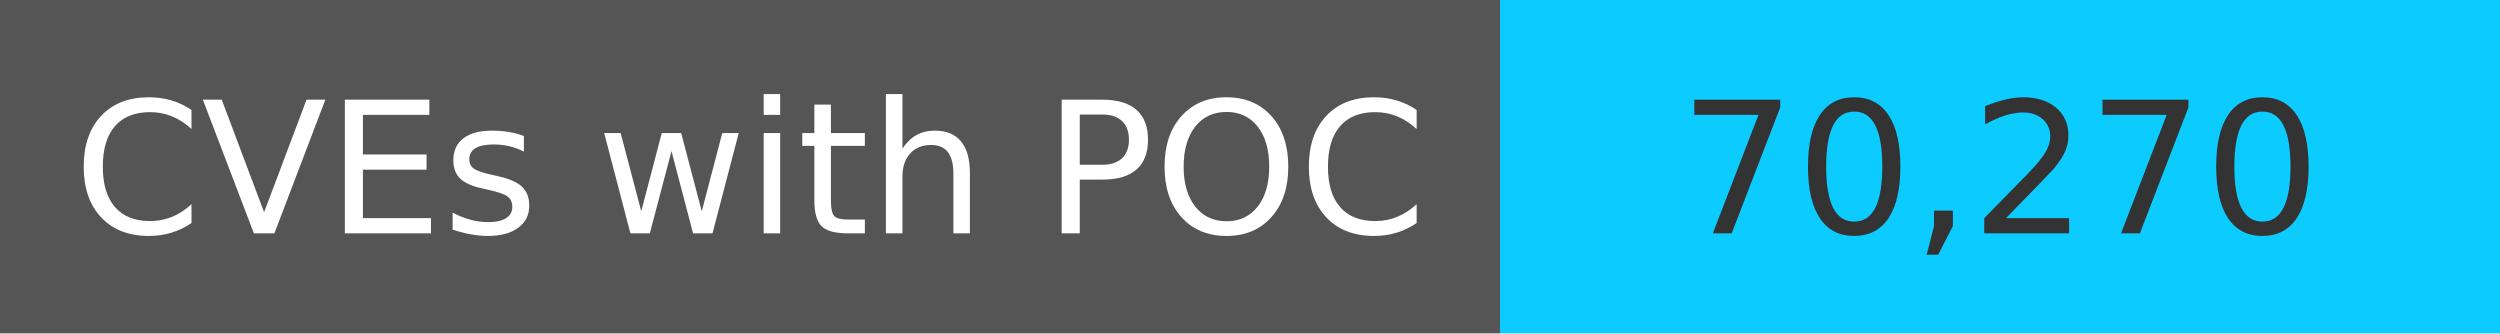
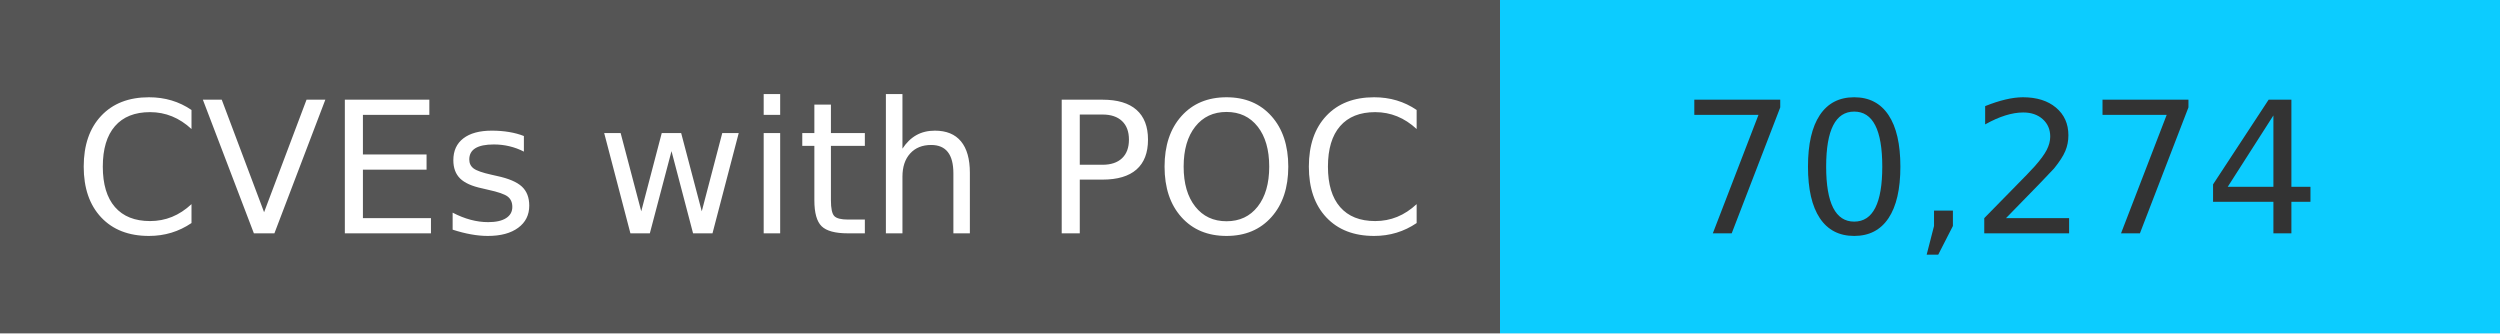
<svg xmlns="http://www.w3.org/2000/svg" width="150" height="20" role="img">
  <linearGradient id="s" x2="0" y2="100%">
    <stop offset="0" stop-color="#bbb" stop-opacity=".1" />
    <stop offset="1" stop-opacity=".1" />
  </linearGradient>
  <g>
    <rect width="90" height="20" fill="#555" />
    <rect x="90" width="267" height="20" fill="#0cccff" />
  </g>
  <g fill="#fff" text-anchor="middle" font-family="Verdana,Geneva,DejaVu Sans,sans-serif" text-rendering="geometricPrecision" font-size="110">
    <text x="450" y="140" transform="scale(.1)" fill="#fff">
            CVEs with POC
        </text>
    <text x="1200" y="140" transform="scale(.1)" fill="#333">
-             70,270
+             70,274
        </text>
  </g>
</svg>
